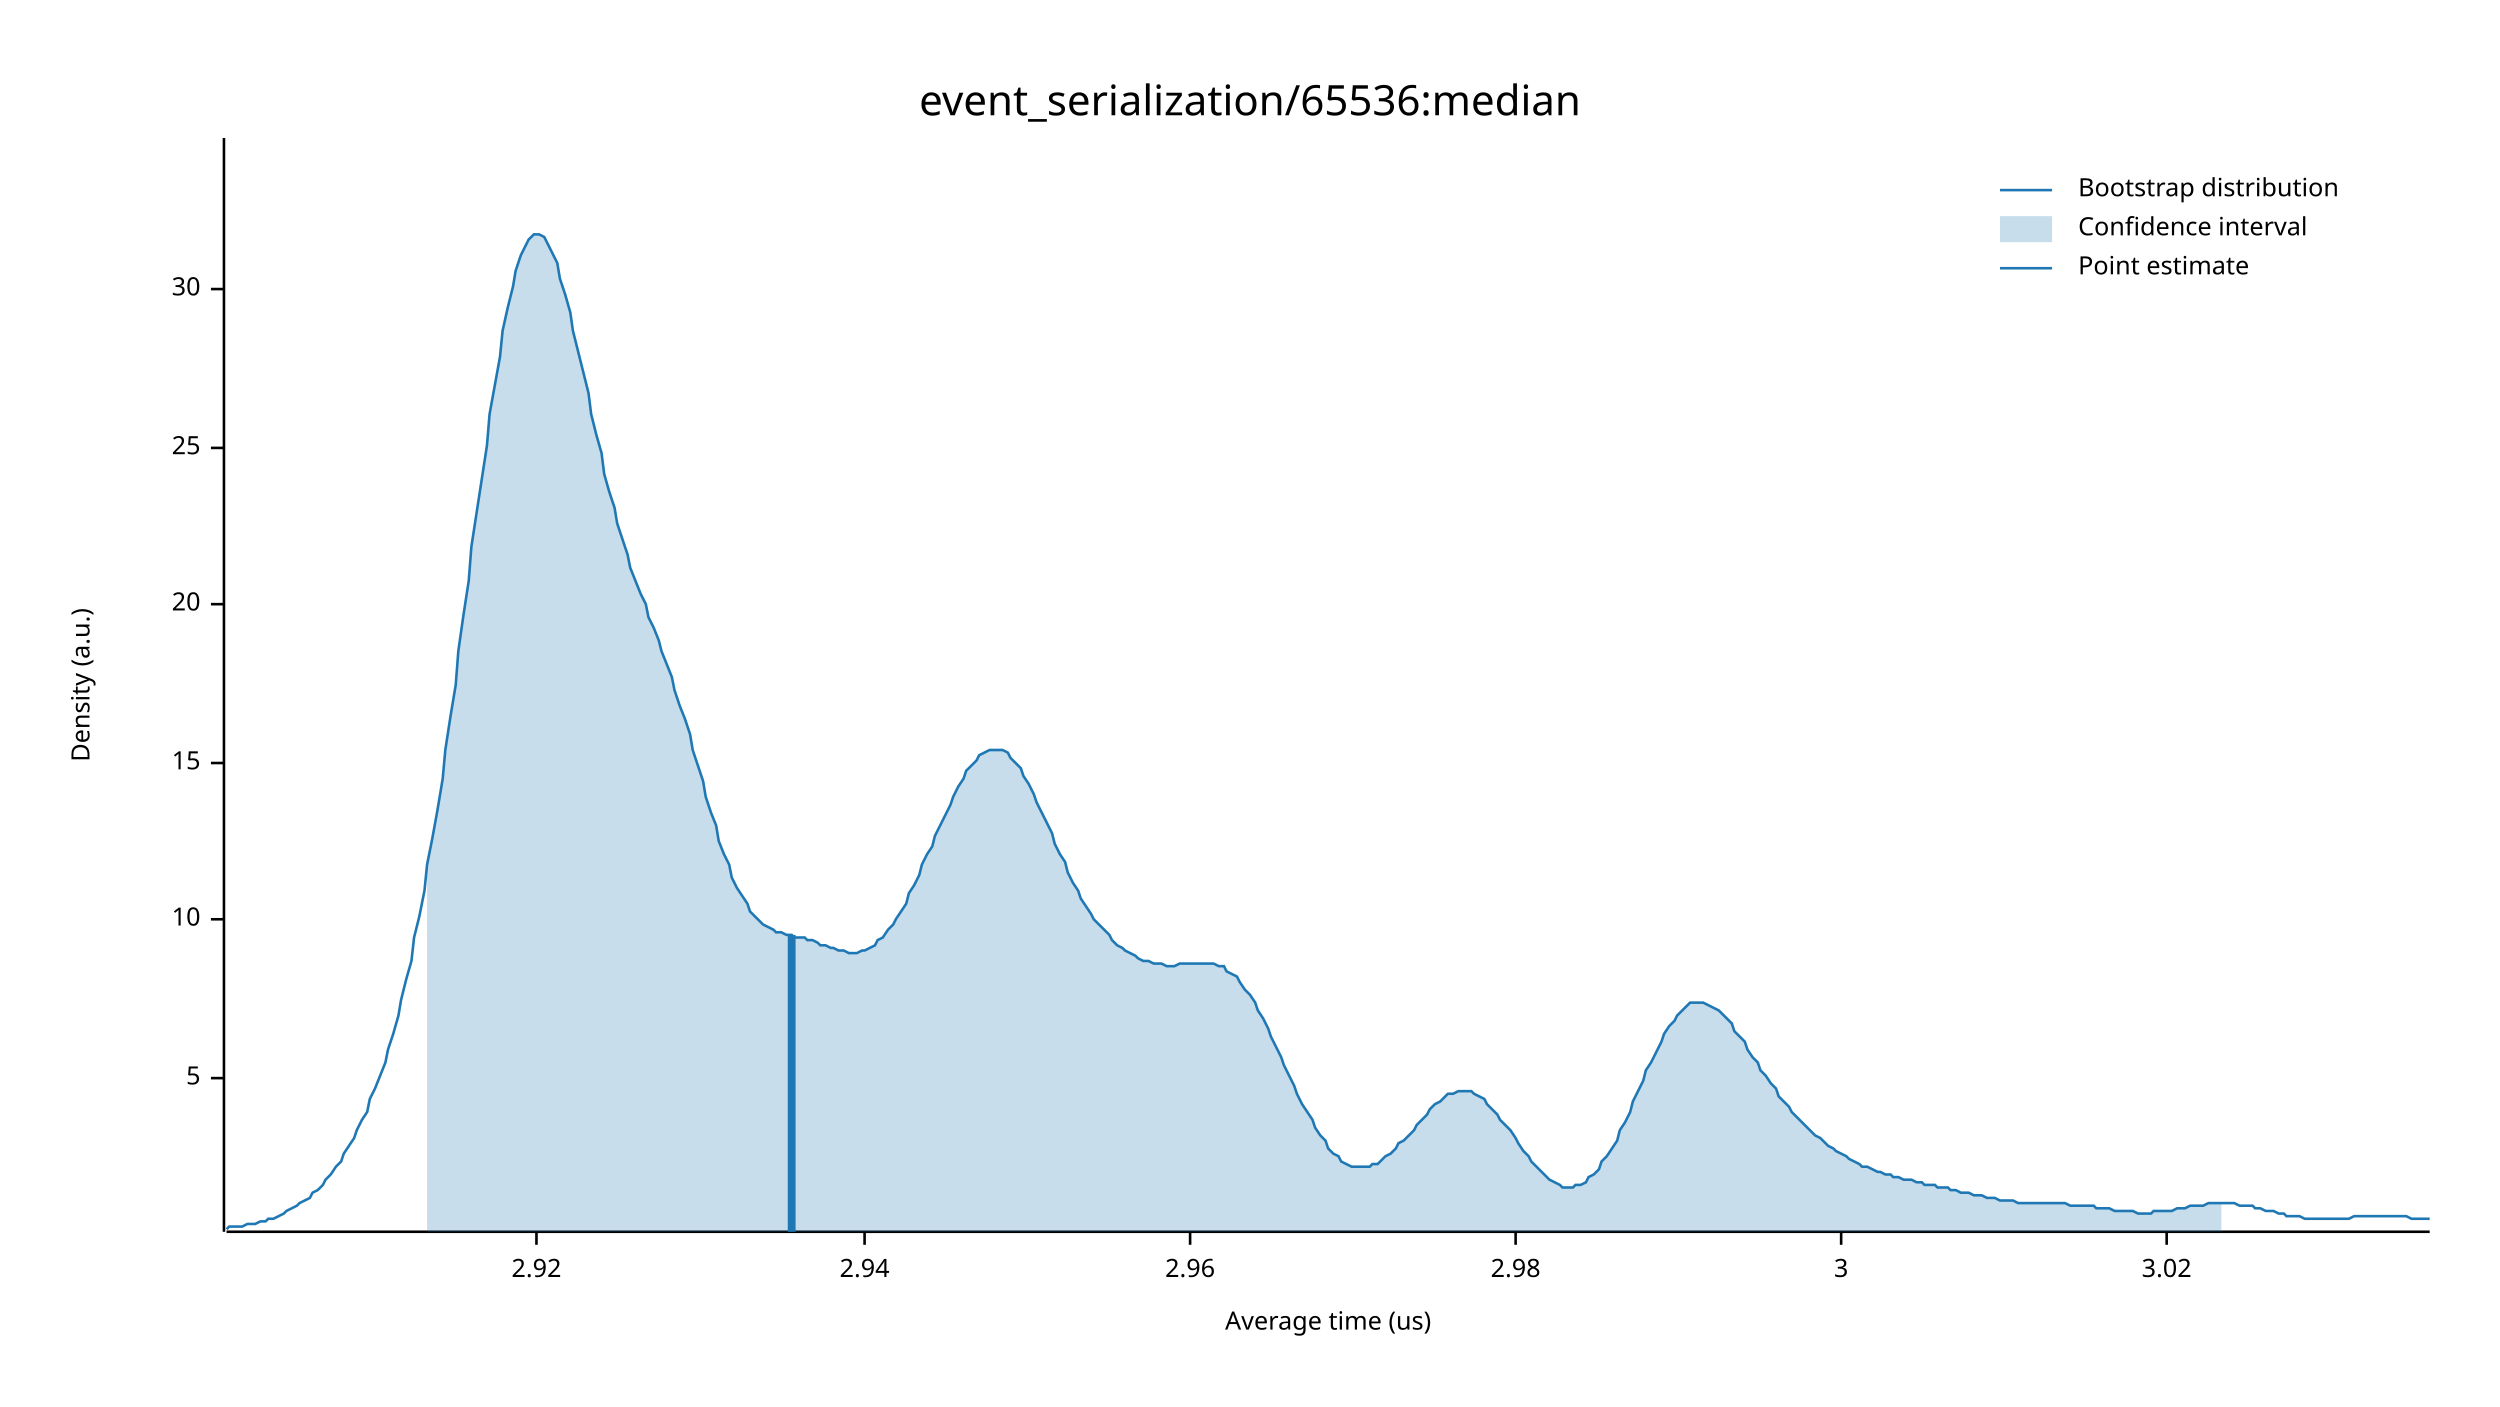
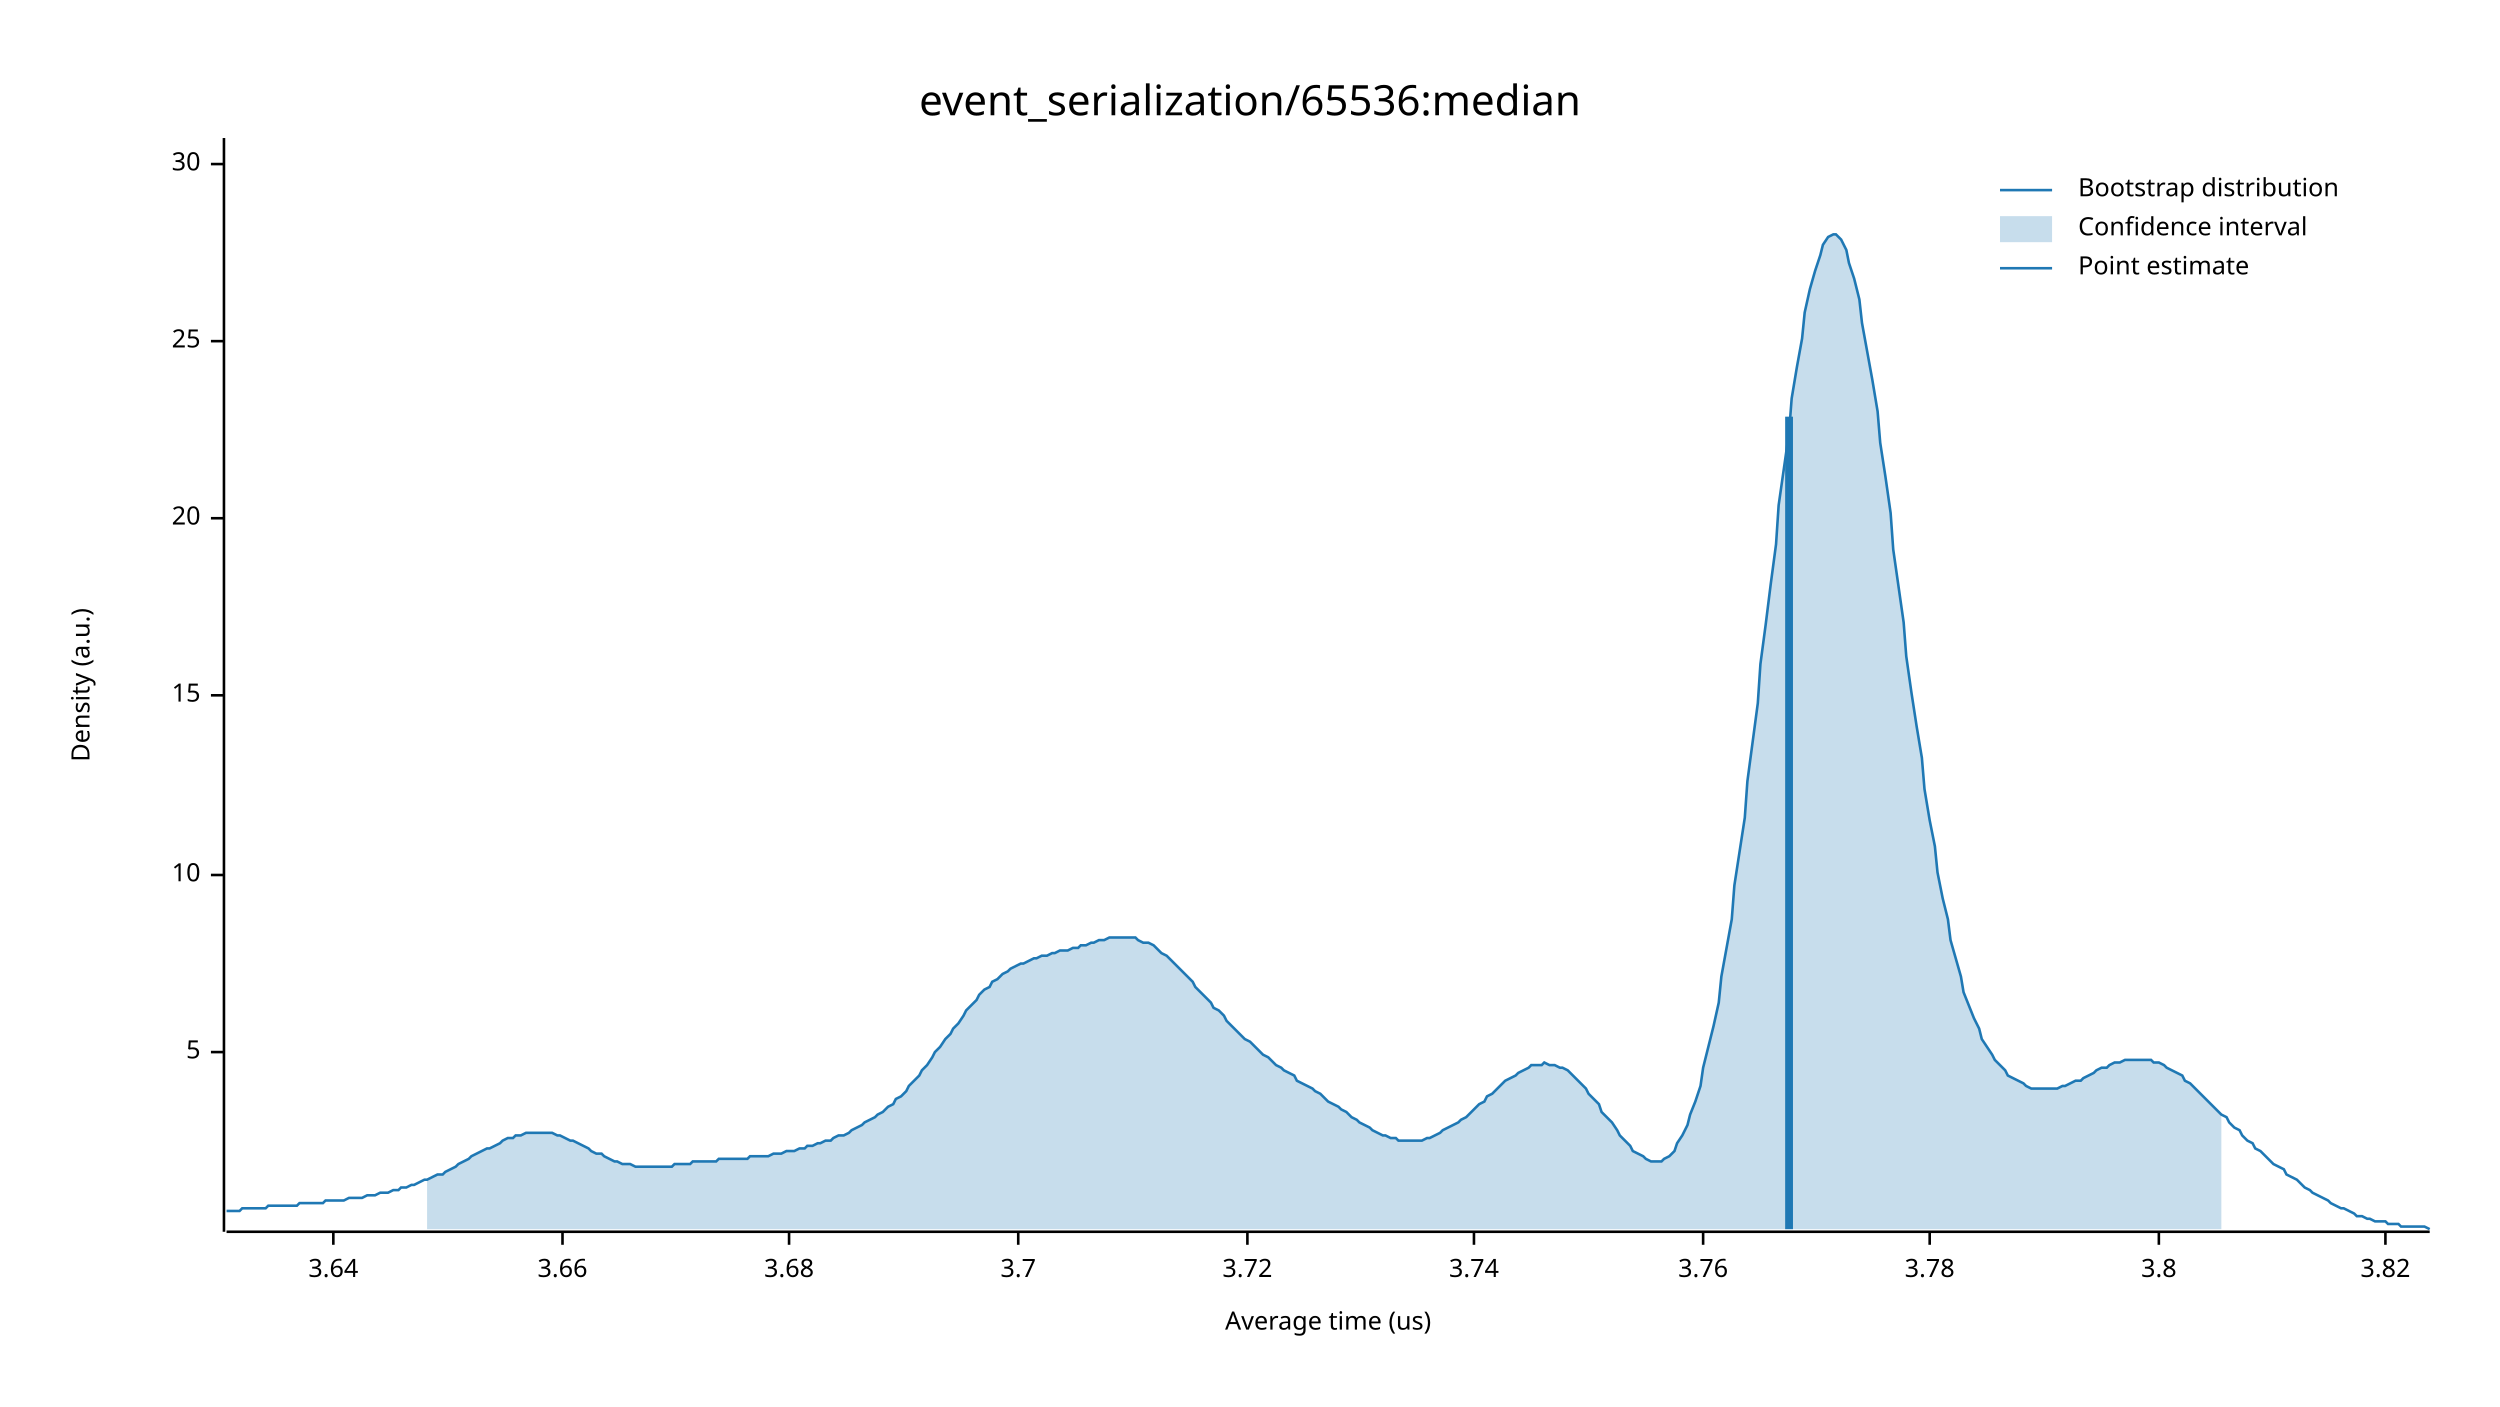
<svg xmlns="http://www.w3.org/2000/svg" width="960" height="540" viewBox="0 0 960 540">
  <text x="480" y="32" dy="0.76em" text-anchor="middle" font-family="sans-serif" font-size="16.129" opacity="1" fill="#000000">
event_serialization/65536:median
</text>
  <text x="27" y="263" dy="0.76em" text-anchor="middle" font-family="sans-serif" font-size="9.677" opacity="1" fill="#000000" transform="rotate(270, 27, 263)">
Density (a.u.)
</text>
  <text x="510" y="513" dy="-0.5ex" text-anchor="middle" font-family="sans-serif" font-size="9.677" opacity="1" fill="#000000">
Average time (us)
</text>
  <polyline fill="none" opacity="1" stroke="#000000" stroke-width="1" points="86,53 86,473 " />
-   <text x="77" y="414" dy="0.5ex" text-anchor="end" font-family="sans-serif" font-size="9.677" opacity="1" fill="#000000">
+   <text x="77" y="404" dy="0.5ex" text-anchor="end" font-family="sans-serif" font-size="9.677" opacity="1" fill="#000000">
5
</text>
-   <polyline fill="none" opacity="1" stroke="#000000" stroke-width="1" points="81,414 86,414 " />
-   <text x="77" y="353" dy="0.5ex" text-anchor="end" font-family="sans-serif" font-size="9.677" opacity="1" fill="#000000">
+   <polyline fill="none" opacity="1" stroke="#000000" stroke-width="1" points="81,404 86,404 " />
+   <text x="77" y="336" dy="0.5ex" text-anchor="end" font-family="sans-serif" font-size="9.677" opacity="1" fill="#000000">
10
</text>
-   <polyline fill="none" opacity="1" stroke="#000000" stroke-width="1" points="81,353 86,353 " />
-   <text x="77" y="293" dy="0.5ex" text-anchor="end" font-family="sans-serif" font-size="9.677" opacity="1" fill="#000000">
+   <polyline fill="none" opacity="1" stroke="#000000" stroke-width="1" points="81,336 86,336 " />
+   <text x="77" y="267" dy="0.5ex" text-anchor="end" font-family="sans-serif" font-size="9.677" opacity="1" fill="#000000">
15
</text>
-   <polyline fill="none" opacity="1" stroke="#000000" stroke-width="1" points="81,293 86,293 " />
-   <text x="77" y="232" dy="0.5ex" text-anchor="end" font-family="sans-serif" font-size="9.677" opacity="1" fill="#000000">
+   <polyline fill="none" opacity="1" stroke="#000000" stroke-width="1" points="81,267 86,267 " />
+   <text x="77" y="199" dy="0.5ex" text-anchor="end" font-family="sans-serif" font-size="9.677" opacity="1" fill="#000000">
20
</text>
-   <polyline fill="none" opacity="1" stroke="#000000" stroke-width="1" points="81,232 86,232 " />
-   <text x="77" y="172" dy="0.5ex" text-anchor="end" font-family="sans-serif" font-size="9.677" opacity="1" fill="#000000">
+   <polyline fill="none" opacity="1" stroke="#000000" stroke-width="1" points="81,199 86,199 " />
+   <text x="77" y="131" dy="0.5ex" text-anchor="end" font-family="sans-serif" font-size="9.677" opacity="1" fill="#000000">
25
</text>
-   <polyline fill="none" opacity="1" stroke="#000000" stroke-width="1" points="81,172 86,172 " />
-   <text x="77" y="111" dy="0.5ex" text-anchor="end" font-family="sans-serif" font-size="9.677" opacity="1" fill="#000000">
+   <polyline fill="none" opacity="1" stroke="#000000" stroke-width="1" points="81,131 86,131 " />
+   <text x="77" y="63" dy="0.5ex" text-anchor="end" font-family="sans-serif" font-size="9.677" opacity="1" fill="#000000">
30
</text>
-   <polyline fill="none" opacity="1" stroke="#000000" stroke-width="1" points="81,111 86,111 " />
+   <polyline fill="none" opacity="1" stroke="#000000" stroke-width="1" points="81,63 86,63 " />
  <polyline fill="none" opacity="1" stroke="#000000" stroke-width="1" points="87,473 933,473 " />
-   <text x="206" y="483" dy="0.76em" text-anchor="middle" font-family="sans-serif" font-size="9.677" opacity="1" fill="#000000">
- 2.92
+   <text x="128" y="483" dy="0.76em" text-anchor="middle" font-family="sans-serif" font-size="9.677" opacity="1" fill="#000000">
+ 3.64
</text>
-   <polyline fill="none" opacity="1" stroke="#000000" stroke-width="1" points="206,473 206,478 " />
-   <text x="332" y="483" dy="0.76em" text-anchor="middle" font-family="sans-serif" font-size="9.677" opacity="1" fill="#000000">
- 2.94
+   <polyline fill="none" opacity="1" stroke="#000000" stroke-width="1" points="128,473 128,478 " />
+   <text x="216" y="483" dy="0.76em" text-anchor="middle" font-family="sans-serif" font-size="9.677" opacity="1" fill="#000000">
+ 3.66
</text>
-   <polyline fill="none" opacity="1" stroke="#000000" stroke-width="1" points="332,473 332,478 " />
-   <text x="457" y="483" dy="0.76em" text-anchor="middle" font-family="sans-serif" font-size="9.677" opacity="1" fill="#000000">
- 2.96
+   <polyline fill="none" opacity="1" stroke="#000000" stroke-width="1" points="216,473 216,478 " />
+   <text x="303" y="483" dy="0.76em" text-anchor="middle" font-family="sans-serif" font-size="9.677" opacity="1" fill="#000000">
+ 3.68
</text>
-   <polyline fill="none" opacity="1" stroke="#000000" stroke-width="1" points="457,473 457,478 " />
-   <text x="582" y="483" dy="0.76em" text-anchor="middle" font-family="sans-serif" font-size="9.677" opacity="1" fill="#000000">
- 2.98
+   <polyline fill="none" opacity="1" stroke="#000000" stroke-width="1" points="303,473 303,478 " />
+   <text x="391" y="483" dy="0.76em" text-anchor="middle" font-family="sans-serif" font-size="9.677" opacity="1" fill="#000000">
+ 3.7
</text>
-   <polyline fill="none" opacity="1" stroke="#000000" stroke-width="1" points="582,473 582,478 " />
-   <text x="707" y="483" dy="0.76em" text-anchor="middle" font-family="sans-serif" font-size="9.677" opacity="1" fill="#000000">
- 3
+   <polyline fill="none" opacity="1" stroke="#000000" stroke-width="1" points="391,473 391,478 " />
+   <text x="479" y="483" dy="0.76em" text-anchor="middle" font-family="sans-serif" font-size="9.677" opacity="1" fill="#000000">
+ 3.72
</text>
-   <polyline fill="none" opacity="1" stroke="#000000" stroke-width="1" points="707,473 707,478 " />
-   <text x="832" y="483" dy="0.76em" text-anchor="middle" font-family="sans-serif" font-size="9.677" opacity="1" fill="#000000">
- 3.02
+   <polyline fill="none" opacity="1" stroke="#000000" stroke-width="1" points="479,473 479,478 " />
+   <text x="566" y="483" dy="0.76em" text-anchor="middle" font-family="sans-serif" font-size="9.677" opacity="1" fill="#000000">
+ 3.74
</text>
-   <polyline fill="none" opacity="1" stroke="#000000" stroke-width="1" points="832,473 832,478 " />
-   <polyline fill="none" opacity="1" stroke="#1F78B4" stroke-width="1" points="87,472 88,471 90,471 92,471 93,471 95,470 97,470 98,470 100,469 102,469 103,468 105,468 107,467 109,466 110,465 112,464 114,463 115,462 117,461 119,460 120,458 122,457 124,455 125,453 127,451 129,448 131,446 132,443 134,440 136,437 137,434 139,430 141,427 142,422 144,418 146,413 148,408 149,403 151,397 153,390 154,384 156,376 158,369 159,360 161,352 163,342 164,332 166,322 168,311 170,299 171,288 173,275 175,263 176,250 178,236 180,223 181,210 183,197 185,184 187,171 188,159 190,148 192,137 193,127 195,118 197,110 198,104 200,98 202,94 203,92 205,90 207,90 209,91 210,93 212,97 214,101 215,107 217,113 219,120 220,127 222,135 224,143 226,151 227,159 229,167 231,174 232,182 234,189 236,195 237,201 239,207 241,213 242,218 244,223 246,228 248,232 249,237 251,241 253,246 254,250 256,255 258,260 259,265 261,271 263,276 265,282 266,288 268,294 270,300 271,306 273,312 275,317 276,323 278,328 280,332 281,337 283,341 285,344 287,347 288,350 290,352 292,354 293,355 295,356 297,357 298,358 300,358 302,359 304,359 305,360 307,360 309,360 310,361 312,361 314,362 315,363 317,363 319,364 320,364 322,365 324,365 326,366 327,366 329,366 331,365 332,365 334,364 336,363 337,361 339,360 341,357 343,355 344,353 346,350 348,347 349,343 351,340 353,336 354,332 356,328 358,325 359,321 361,317 363,313 365,309 366,306 368,302 370,299 371,296 373,294 375,292 376,290 378,289 380,288 381,288 383,288 385,288 387,289 388,291 390,293 392,295 393,298 395,301 397,305 398,308 400,312 402,316 404,320 405,324 407,328 409,331 410,335 412,339 414,342 415,345 417,348 419,351 420,353 422,355 424,357 426,359 427,361 429,363 431,364 432,365 434,366 436,367 437,368 439,369 441,369 443,370 444,370 446,370 448,371 449,371 451,371 453,370 454,370 456,370 458,370 459,370 461,370 463,370 465,370 466,370 468,371 470,371 471,373 473,374 475,375 476,377 478,380 480,382 482,385 483,388 485,391 487,395 488,398 490,402 492,406 493,409 495,413 497,417 498,420 500,424 502,427 504,430 505,433 507,436 509,438 510,441 512,443 514,444 515,446 517,447 519,448 521,448 522,448 524,448 526,448 527,447 529,447 531,445 532,444 534,443 536,441 537,439 539,438 541,436 543,434 544,432 546,430 548,428 549,426 551,424 553,423 554,422 556,420 558,420 560,419 561,419 563,419 565,419 566,420 568,421 570,422 571,424 573,426 575,428 576,430 578,432 580,434 582,437 583,439 585,442 587,444 588,446 590,448 592,450 593,451 595,453 597,454 599,455 600,456 602,456 604,456 605,455 607,455 609,454 610,452 612,451 614,449 615,446 617,444 619,441 621,438 622,434 624,431 626,427 627,423 629,419 631,415 632,411 634,408 636,404 638,400 639,397 641,394 643,392 644,390 646,388 648,386 649,385 651,385 653,385 654,385 656,386 658,387 660,388 661,389 663,391 665,393 666,396 668,398 670,400 671,403 673,406 675,408 676,411 678,413 680,416 682,418 683,421 685,423 687,425 688,427 690,429 692,431 693,432 695,434 697,436 699,437 700,438 702,440 704,441 705,442 707,443 709,444 710,445 712,446 714,447 715,448 717,448 719,449 721,450 722,450 724,451 726,451 727,452 729,452 731,453 732,453 734,453 736,454 738,454 739,455 741,455 743,455 744,456 746,456 748,456 749,457 751,457 753,458 754,458 756,458 758,459 760,459 761,459 763,460 765,460 766,460 768,461 770,461 771,461 773,461 775,462 777,462 778,462 780,462 782,462 783,462 785,462 787,462 788,462 790,462 792,462 793,462 795,463 797,463 799,463 800,463 802,463 804,463 805,464 807,464 809,464 810,464 812,465 814,465 816,465 817,465 819,465 821,466 822,466 824,466 826,466 827,465 829,465 831,465 832,465 834,465 836,464 838,464 839,464 841,463 843,463 844,463 846,463 848,462 849,462 851,462 853,462 855,462 856,462 858,462 860,463 861,463 863,463 865,463 866,464 868,464 870,465 871,465 873,465 875,466 877,466 878,467 880,467 882,467 883,467 885,468 887,468 888,468 890,468 892,468 894,468 895,468 897,468 899,468 900,468 902,468 904,467 905,467 907,467 909,467 910,467 912,467 914,467 916,467 917,467 919,467 921,467 922,467 924,467 926,468 927,468 929,468 931,468 933,468 " />
-   <polygon opacity="0.25" fill="#1F78B4" points="164,332 166,322 168,311 170,299 171,288 173,275 175,263 176,250 178,236 180,223 181,210 183,197 185,184 187,171 188,159 190,148 192,137 193,127 195,118 197,110 198,104 200,98 202,94 203,92 205,90 207,90 209,91 210,93 212,97 214,101 215,107 217,113 219,120 220,127 222,135 224,143 226,151 227,159 229,167 231,174 232,182 234,189 236,195 237,201 239,207 241,213 242,218 244,223 246,228 248,232 249,237 251,241 253,246 254,250 256,255 258,260 259,265 261,271 263,276 265,282 266,288 268,294 270,300 271,306 273,312 275,317 276,323 278,328 280,332 281,337 283,341 285,344 287,347 288,350 290,352 292,354 293,355 295,356 297,357 298,358 300,358 302,359 304,359 305,360 307,360 309,360 310,361 312,361 314,362 315,363 317,363 319,364 320,364 322,365 324,365 326,366 327,366 329,366 331,365 332,365 334,364 336,363 337,361 339,360 341,357 343,355 344,353 346,350 348,347 349,343 351,340 353,336 354,332 356,328 358,325 359,321 361,317 363,313 365,309 366,306 368,302 370,299 371,296 373,294 375,292 376,290 378,289 380,288 381,288 383,288 385,288 387,289 388,291 390,293 392,295 393,298 395,301 397,305 398,308 400,312 402,316 404,320 405,324 407,328 409,331 410,335 412,339 414,342 415,345 417,348 419,351 420,353 422,355 424,357 426,359 427,361 429,363 431,364 432,365 434,366 436,367 437,368 439,369 441,369 443,370 444,370 446,370 448,371 449,371 451,371 453,370 454,370 456,370 458,370 459,370 461,370 463,370 465,370 466,370 468,371 470,371 471,373 473,374 475,375 476,377 478,380 480,382 482,385 483,388 485,391 487,395 488,398 490,402 492,406 493,409 495,413 497,417 498,420 500,424 502,427 504,430 505,433 507,436 509,438 510,441 512,443 514,444 515,446 517,447 519,448 521,448 522,448 524,448 526,448 527,447 529,447 531,445 532,444 534,443 536,441 537,439 539,438 541,436 543,434 544,432 546,430 548,428 549,426 551,424 553,423 554,422 556,420 558,420 560,419 561,419 563,419 565,419 566,420 568,421 570,422 571,424 573,426 575,428 576,430 578,432 580,434 582,437 583,439 585,442 587,444 588,446 590,448 592,450 593,451 595,453 597,454 599,455 600,456 602,456 604,456 605,455 607,455 609,454 610,452 612,451 614,449 615,446 617,444 619,441 621,438 622,434 624,431 626,427 627,423 629,419 631,415 632,411 634,408 636,404 638,400 639,397 641,394 643,392 644,390 646,388 648,386 649,385 651,385 653,385 654,385 656,386 658,387 660,388 661,389 663,391 665,393 666,396 668,398 670,400 671,403 673,406 675,408 676,411 678,413 680,416 682,418 683,421 685,423 687,425 688,427 690,429 692,431 693,432 695,434 697,436 699,437 700,438 702,440 704,441 705,442 707,443 709,444 710,445 712,446 714,447 715,448 717,448 719,449 721,450 722,450 724,451 726,451 727,452 729,452 731,453 732,453 734,453 736,454 738,454 739,455 741,455 743,455 744,456 746,456 748,456 749,457 751,457 753,458 754,458 756,458 758,459 760,459 761,459 763,460 765,460 766,460 768,461 770,461 771,461 773,461 775,462 777,462 778,462 780,462 782,462 783,462 785,462 787,462 788,462 790,462 792,462 793,462 795,463 797,463 799,463 800,463 802,463 804,463 805,464 807,464 809,464 810,464 812,465 814,465 816,465 817,465 819,465 821,466 822,466 824,466 826,466 827,465 829,465 831,465 832,465 834,465 836,464 838,464 839,464 841,463 843,463 844,463 846,463 848,462 849,462 851,462 853,462 853,473 164,473 " />
-   <polyline fill="none" opacity="1" stroke="#1F78B4" stroke-width="3" points="304,473 304,359 " />
+   <polyline fill="none" opacity="1" stroke="#000000" stroke-width="1" points="566,473 566,478 " />
+   <text x="654" y="483" dy="0.76em" text-anchor="middle" font-family="sans-serif" font-size="9.677" opacity="1" fill="#000000">
+ 3.76
+ </text>
+   <polyline fill="none" opacity="1" stroke="#000000" stroke-width="1" points="654,473 654,478 " />
+   <text x="741" y="483" dy="0.76em" text-anchor="middle" font-family="sans-serif" font-size="9.677" opacity="1" fill="#000000">
+ 3.78
+ </text>
+   <polyline fill="none" opacity="1" stroke="#000000" stroke-width="1" points="741,473 741,478 " />
+   <text x="829" y="483" dy="0.76em" text-anchor="middle" font-family="sans-serif" font-size="9.677" opacity="1" fill="#000000">
+ 3.8
+ </text>
+   <polyline fill="none" opacity="1" stroke="#000000" stroke-width="1" points="829,473 829,478 " />
+   <text x="916" y="483" dy="0.76em" text-anchor="middle" font-family="sans-serif" font-size="9.677" opacity="1" fill="#000000">
+ 3.82
+ </text>
+   <polyline fill="none" opacity="1" stroke="#000000" stroke-width="1" points="916,473 916,478 " />
+   <polyline fill="none" opacity="1" stroke="#1F78B4" stroke-width="1" points="87,465 88,465 90,465 92,465 93,464 95,464 97,464 98,464 100,464 102,464 103,463 105,463 107,463 109,463 110,463 112,463 114,463 115,462 117,462 119,462 120,462 122,462 124,462 125,461 127,461 129,461 131,461 132,461 134,460 136,460 137,460 139,460 141,459 142,459 144,459 146,458 148,458 149,458 151,457 153,457 154,456 156,456 158,455 159,455 161,454 163,453 164,453 166,452 168,451 170,451 171,450 173,449 175,448 176,447 178,446 180,445 181,444 183,443 185,442 187,441 188,441 190,440 192,439 193,438 195,437 197,437 198,436 200,436 202,435 203,435 205,435 207,435 209,435 210,435 212,435 214,436 215,436 217,437 219,438 220,438 222,439 224,440 226,441 227,442 229,443 231,443 232,444 234,445 236,446 237,446 239,447 241,447 242,447 244,448 246,448 248,448 249,448 251,448 253,448 254,448 256,448 258,448 259,447 261,447 263,447 265,447 266,446 268,446 270,446 271,446 273,446 275,446 276,445 278,445 280,445 281,445 283,445 285,445 287,445 288,444 290,444 292,444 293,444 295,444 297,443 298,443 300,443 302,442 304,442 305,442 307,441 309,441 310,440 312,440 314,439 315,439 317,438 319,438 320,437 322,436 324,436 326,435 327,434 329,433 331,432 332,431 334,430 336,429 337,428 339,427 341,425 343,424 344,422 346,421 348,419 349,417 351,415 353,413 354,411 356,409 358,406 359,404 361,402 363,399 365,397 366,395 368,393 370,390 371,388 373,386 375,384 376,382 378,380 380,379 381,377 383,376 385,374 387,373 388,372 390,371 392,370 393,370 395,369 397,368 398,368 400,367 402,367 404,366 405,366 407,365 409,365 410,365 412,364 414,364 415,363 417,363 419,362 420,362 422,361 424,361 426,360 427,360 429,360 431,360 432,360 434,360 436,360 437,361 439,362 441,362 443,363 444,364 446,366 448,367 449,368 451,370 453,372 454,373 456,375 458,377 459,379 461,381 463,383 465,385 466,387 468,388 470,390 471,392 473,394 475,396 476,397 478,399 480,400 482,402 483,403 485,405 487,406 488,407 490,409 492,410 493,411 495,412 497,413 498,415 500,416 502,417 504,418 505,419 507,420 509,422 510,423 512,424 514,425 515,426 517,427 519,429 521,430 522,431 524,432 526,433 527,434 529,435 531,436 532,436 534,437 536,437 537,438 539,438 541,438 543,438 544,438 546,438 548,437 549,437 551,436 553,435 554,434 556,433 558,432 560,431 561,430 563,429 565,427 566,426 568,424 570,423 571,421 573,420 575,418 576,417 578,415 580,414 582,413 583,412 585,411 587,410 588,409 590,409 592,409 593,408 595,409 597,409 599,410 600,410 602,411 604,413 605,414 607,416 609,418 610,420 612,422 614,424 615,427 617,429 619,431 621,434 622,436 624,438 626,440 627,442 629,443 631,444 632,445 634,446 636,446 638,446 639,445 641,444 643,442 644,439 646,436 648,432 649,428 651,423 653,417 654,410 656,402 658,394 660,385 661,375 663,364 665,353 666,340 668,327 670,314 671,300 673,285 675,270 676,255 678,240 680,224 682,209 683,194 685,180 687,166 688,153 690,141 692,130 693,120 695,111 697,104 699,98 700,94 702,91 704,90 705,90 707,92 709,96 710,101 712,107 714,115 715,124 717,135 719,146 721,158 722,170 724,183 726,197 727,211 729,225 731,239 732,252 734,266 736,279 738,291 739,303 741,315 743,325 744,335 746,345 748,353 749,361 751,368 753,375 754,381 756,386 758,391 760,395 761,399 763,402 765,405 766,407 768,409 770,411 771,413 773,414 775,415 777,416 778,417 780,418 782,418 783,418 785,418 787,418 788,418 790,418 792,417 793,417 795,416 797,415 799,415 800,414 802,413 804,412 805,411 807,410 809,410 810,409 812,408 814,408 816,407 817,407 819,407 821,407 822,407 824,407 826,407 827,408 829,408 831,409 832,410 834,411 836,412 838,413 839,415 841,416 843,418 844,419 846,421 848,423 849,424 851,426 853,428 855,429 856,431 858,433 860,434 861,436 863,438 865,439 866,441 868,442 870,444 871,445 873,447 875,448 877,449 878,451 880,452 882,453 883,454 885,456 887,457 888,458 890,459 892,460 894,461 895,462 897,463 899,464 900,464 902,465 904,466 905,467 907,467 909,468 910,468 912,469 914,469 916,469 917,470 919,470 921,470 922,471 924,471 926,471 927,471 929,471 931,471 933,472 " />
+   <polygon opacity="0.25" fill="#1F78B4" points="164,453 166,452 168,451 170,451 171,450 173,449 175,448 176,447 178,446 180,445 181,444 183,443 185,442 187,441 188,441 190,440 192,439 193,438 195,437 197,437 198,436 200,436 202,435 203,435 205,435 207,435 209,435 210,435 212,435 214,436 215,436 217,437 219,438 220,438 222,439 224,440 226,441 227,442 229,443 231,443 232,444 234,445 236,446 237,446 239,447 241,447 242,447 244,448 246,448 248,448 249,448 251,448 253,448 254,448 256,448 258,448 259,447 261,447 263,447 265,447 266,446 268,446 270,446 271,446 273,446 275,446 276,445 278,445 280,445 281,445 283,445 285,445 287,445 288,444 290,444 292,444 293,444 295,444 297,443 298,443 300,443 302,442 304,442 305,442 307,441 309,441 310,440 312,440 314,439 315,439 317,438 319,438 320,437 322,436 324,436 326,435 327,434 329,433 331,432 332,431 334,430 336,429 337,428 339,427 341,425 343,424 344,422 346,421 348,419 349,417 351,415 353,413 354,411 356,409 358,406 359,404 361,402 363,399 365,397 366,395 368,393 370,390 371,388 373,386 375,384 376,382 378,380 380,379 381,377 383,376 385,374 387,373 388,372 390,371 392,370 393,370 395,369 397,368 398,368 400,367 402,367 404,366 405,366 407,365 409,365 410,365 412,364 414,364 415,363 417,363 419,362 420,362 422,361 424,361 426,360 427,360 429,360 431,360 432,360 434,360 436,360 437,361 439,362 441,362 443,363 444,364 446,366 448,367 449,368 451,370 453,372 454,373 456,375 458,377 459,379 461,381 463,383 465,385 466,387 468,388 470,390 471,392 473,394 475,396 476,397 478,399 480,400 482,402 483,403 485,405 487,406 488,407 490,409 492,410 493,411 495,412 497,413 498,415 500,416 502,417 504,418 505,419 507,420 509,422 510,423 512,424 514,425 515,426 517,427 519,429 521,430 522,431 524,432 526,433 527,434 529,435 531,436 532,436 534,437 536,437 537,438 539,438 541,438 543,438 544,438 546,438 548,437 549,437 551,436 553,435 554,434 556,433 558,432 560,431 561,430 563,429 565,427 566,426 568,424 570,423 571,421 573,420 575,418 576,417 578,415 580,414 582,413 583,412 585,411 587,410 588,409 590,409 592,409 593,408 595,409 597,409 599,410 600,410 602,411 604,413 605,414 607,416 609,418 610,420 612,422 614,424 615,427 617,429 619,431 621,434 622,436 624,438 626,440 627,442 629,443 631,444 632,445 634,446 636,446 638,446 639,445 641,444 643,442 644,439 646,436 648,432 649,428 651,423 653,417 654,410 656,402 658,394 660,385 661,375 663,364 665,353 666,340 668,327 670,314 671,300 673,285 675,270 676,255 678,240 680,224 682,209 683,194 685,180 687,166 688,153 690,141 692,130 693,120 695,111 697,104 699,98 700,94 702,91 704,90 705,90 707,92 709,96 710,101 712,107 714,115 715,124 717,135 719,146 721,158 722,170 724,183 726,197 727,211 729,225 731,239 732,252 734,266 736,279 738,291 739,303 741,315 743,325 744,335 746,345 748,353 749,361 751,368 753,375 754,381 756,386 758,391 760,395 761,399 763,402 765,405 766,407 768,409 770,411 771,413 773,414 775,415 777,416 778,417 780,418 782,418 783,418 785,418 787,418 788,418 790,418 792,417 793,417 795,416 797,415 799,415 800,414 802,413 804,412 805,411 807,410 809,410 810,409 812,408 814,408 816,407 817,407 819,407 821,407 822,407 824,407 826,407 827,408 829,408 831,409 832,410 834,411 836,412 838,413 839,415 841,416 843,418 844,419 846,421 848,423 849,424 851,426 853,428 853,472 164,472 " />
+   <polyline fill="none" opacity="1" stroke="#1F78B4" stroke-width="3" points="687,472 687,160 " />
  <text x="798" y="68" dy="0.76em" text-anchor="start" font-family="sans-serif" font-size="9.677" opacity="1" fill="#000000">
Bootstrap distribution
</text>
  <text x="798" y="83" dy="0.76em" text-anchor="start" font-family="sans-serif" font-size="9.677" opacity="1" fill="#000000">
Confidence interval
</text>
  <text x="798" y="98" dy="0.76em" text-anchor="start" font-family="sans-serif" font-size="9.677" opacity="1" fill="#000000">
Point estimate
</text>
  <polyline fill="none" opacity="1" stroke="#1F78B4" stroke-width="1" points="768,73 788,73 " />
  <rect x="768" y="83" width="20" height="10" opacity="0.25" fill="#1F78B4" stroke="none" />
  <polyline fill="none" opacity="1" stroke="#1F78B4" stroke-width="1" points="768,103 788,103 " />
</svg>
